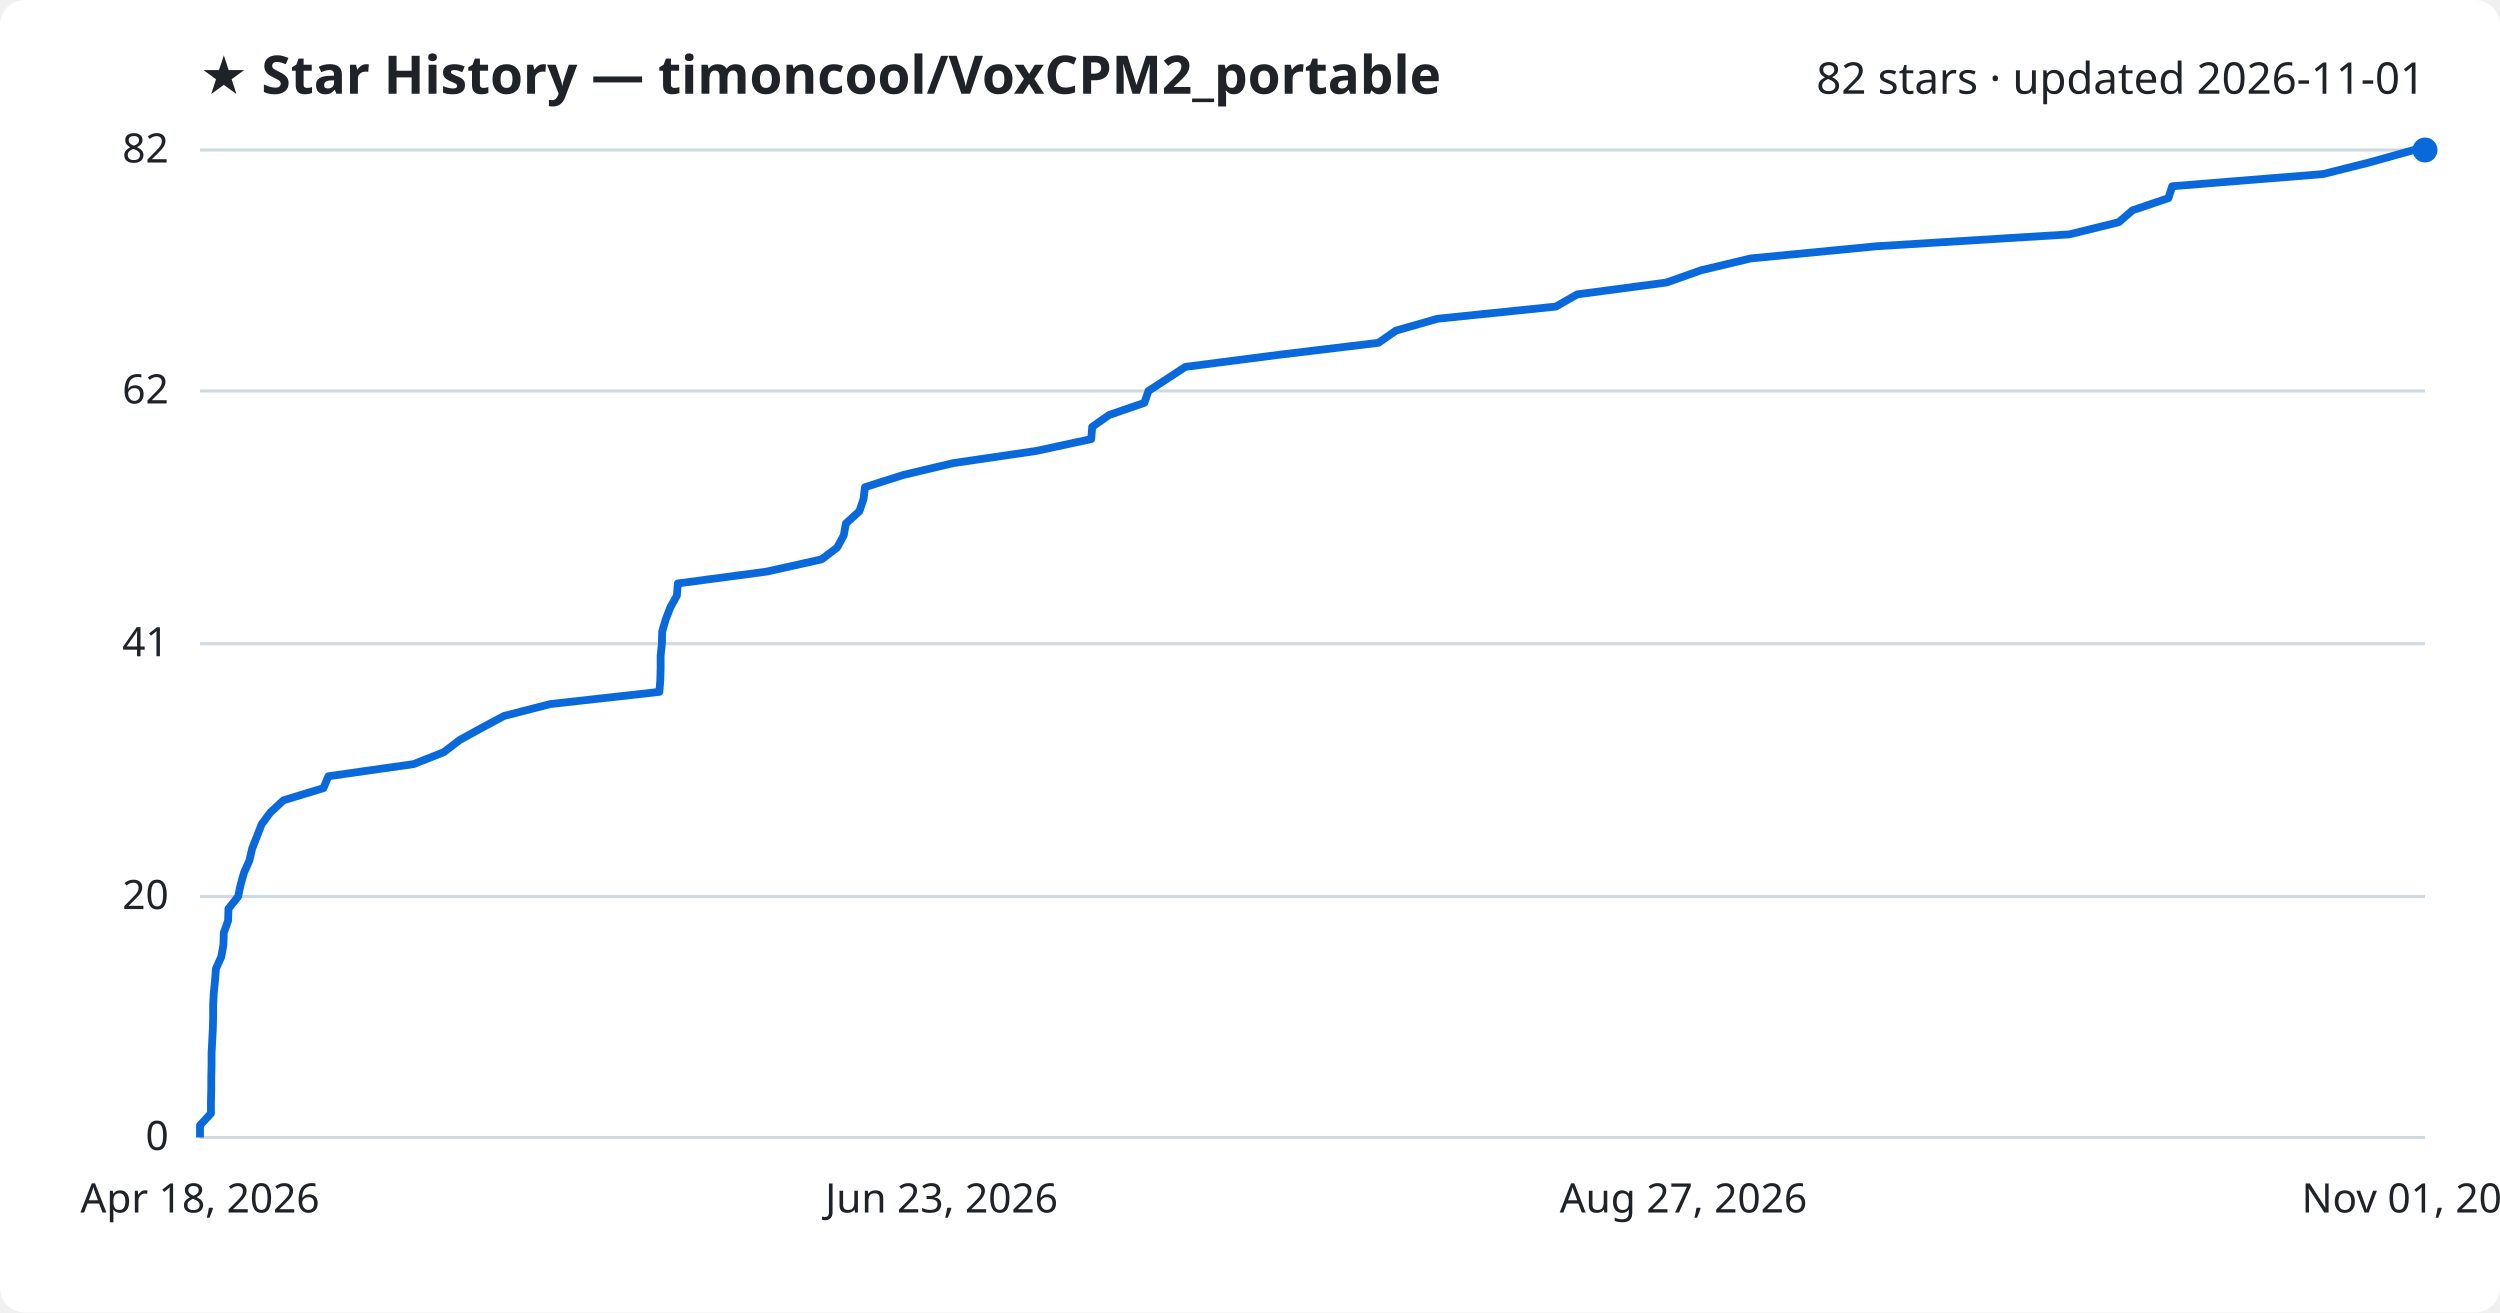
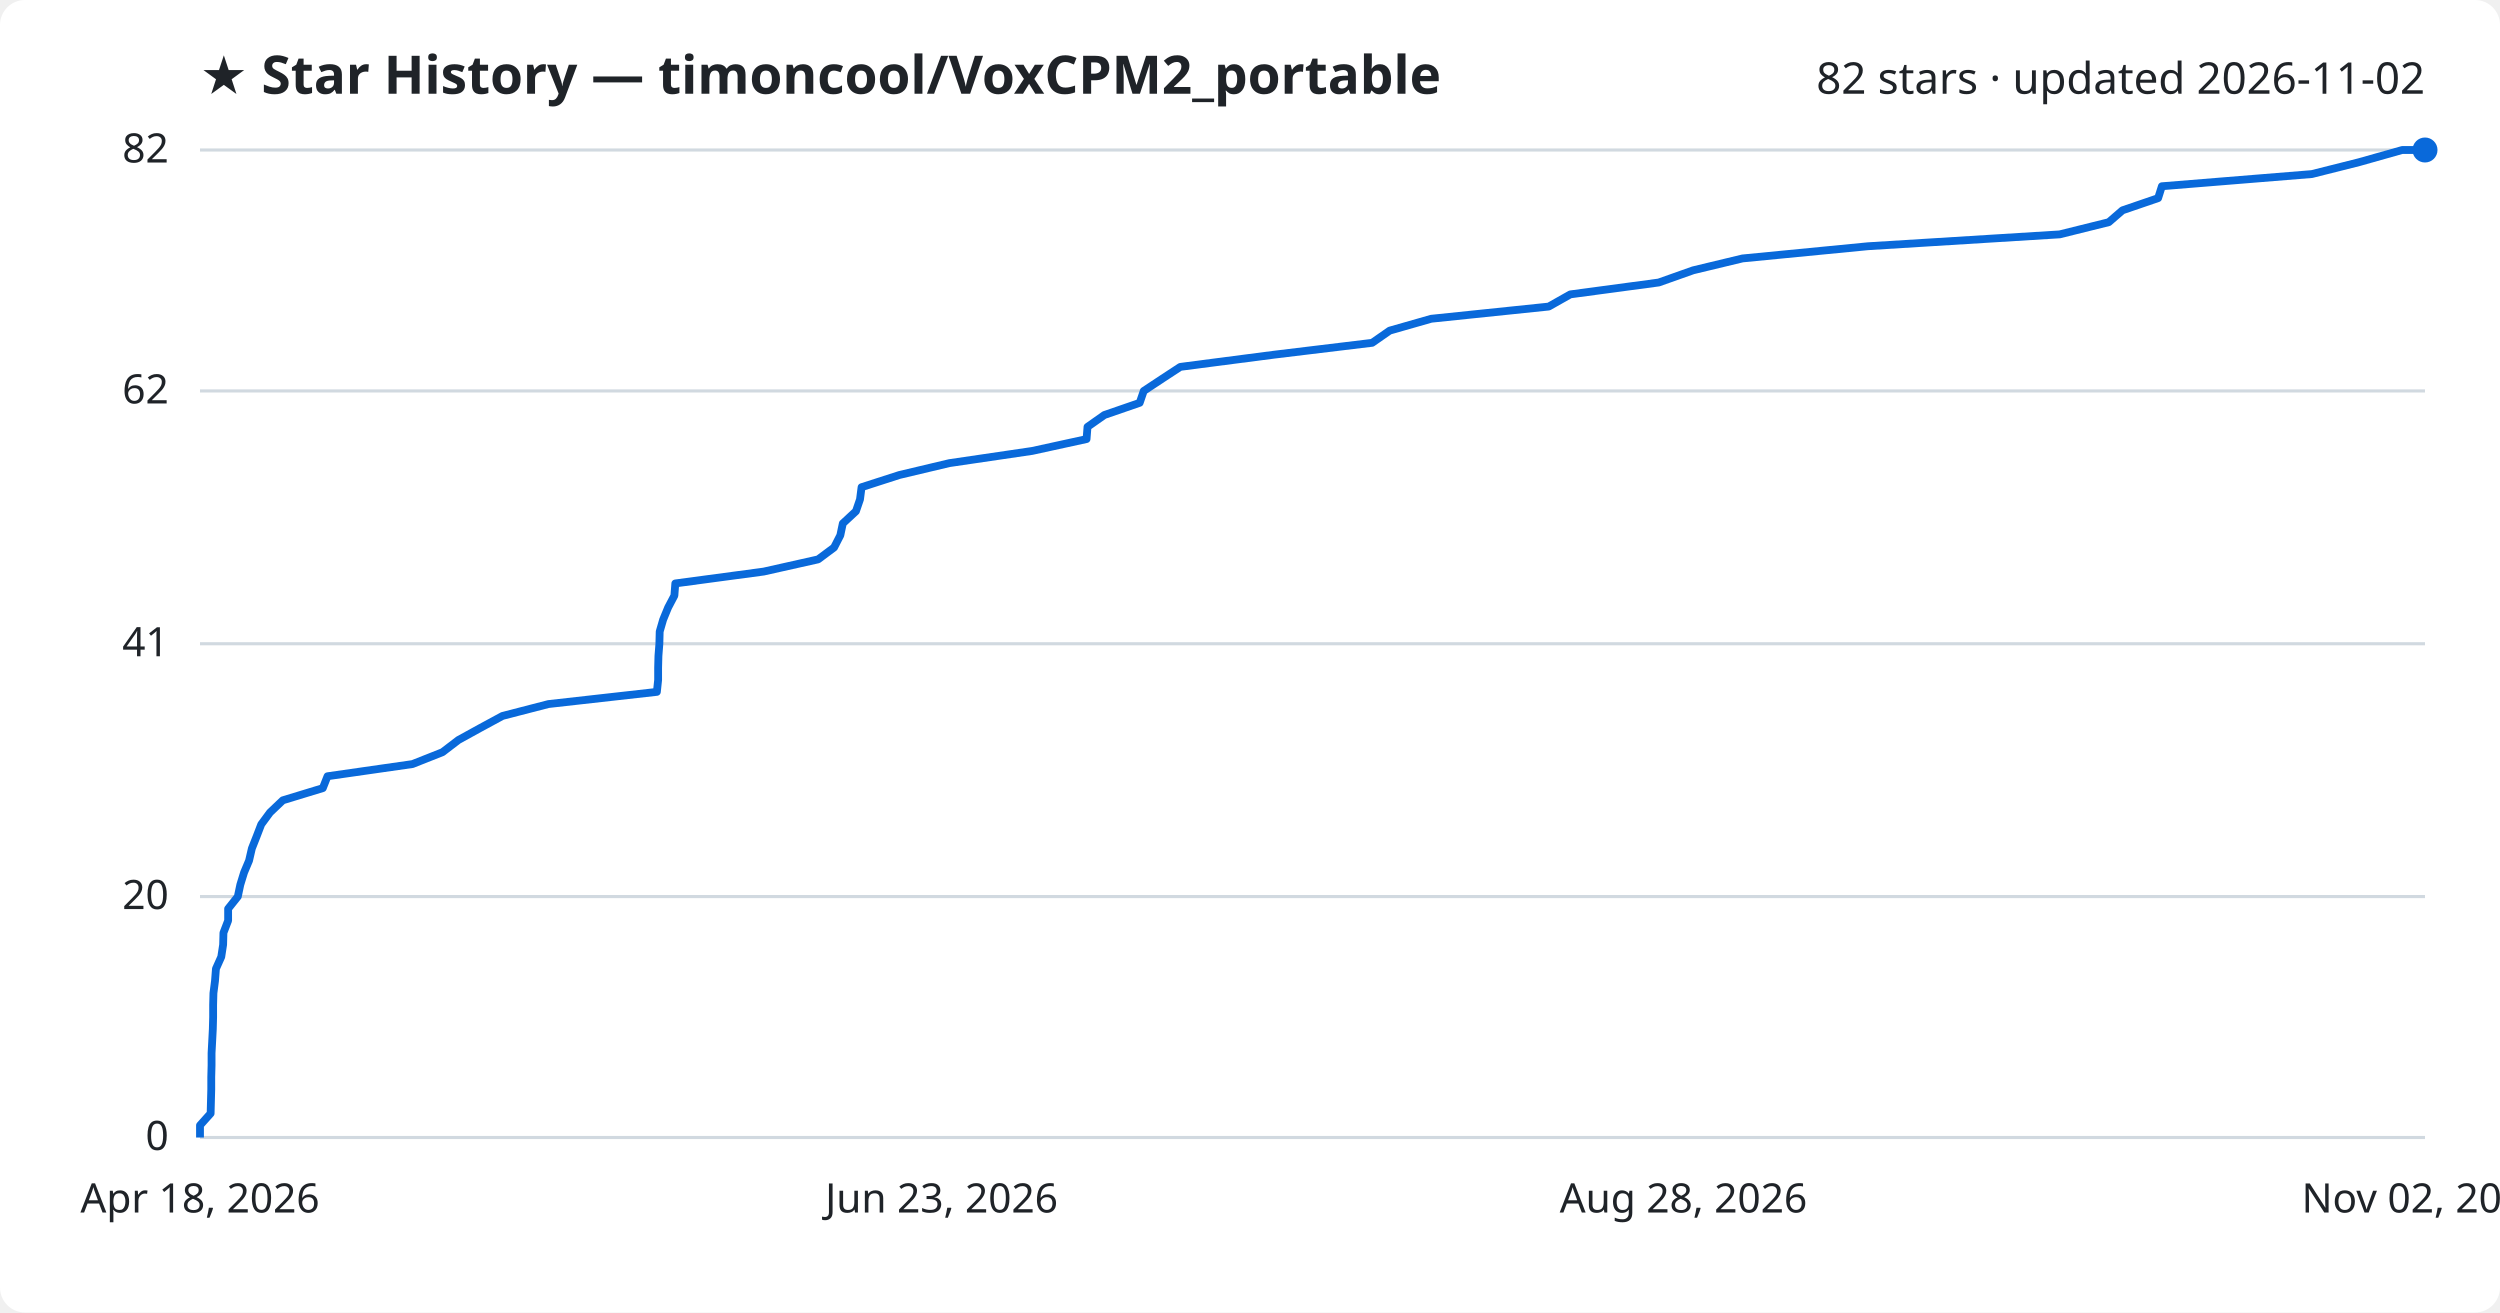
<svg xmlns="http://www.w3.org/2000/svg" viewBox="0 0 800 420" font-family="Segoe UI, sans-serif">
  <rect width="800" height="420" fill="#ffffff" rx="8" />
  <text x="64" y="30" fill="#1f2328" font-size="17" font-weight="700">★ Star History — timoncool/VoxCPM2_portable</text>
-   <text x="776" y="30" fill="#1f2328" font-size="14" text-anchor="end">82 stars · updated 2026-11-01</text>
+   <text x="776" y="30" fill="#1f2328" font-size="14" text-anchor="end">82 stars · updated 2026-11-02</text>
  <line x1="64" y1="364.0" x2="776" y2="364.0" stroke="#d1d9e0" stroke-width="1" />
  <text x="54" y="368.0" fill="#1f2328" font-size="13" text-anchor="end">0</text>
  <line x1="64" y1="286.9" x2="776" y2="286.9" stroke="#d1d9e0" stroke-width="1" />
  <text x="54" y="290.9" fill="#1f2328" font-size="13" text-anchor="end">20</text>
  <line x1="64" y1="206.0" x2="776" y2="206.0" stroke="#d1d9e0" stroke-width="1" />
  <text x="54" y="210.0" fill="#1f2328" font-size="13" text-anchor="end">41</text>
  <line x1="64" y1="125.1" x2="776" y2="125.1" stroke="#d1d9e0" stroke-width="1" />
  <text x="54" y="129.1" fill="#1f2328" font-size="13" text-anchor="end">62</text>
  <line x1="64" y1="48.0" x2="776" y2="48.0" stroke="#d1d9e0" stroke-width="1" />
  <text x="54" y="52.0" fill="#1f2328" font-size="13" text-anchor="end">82</text>
-   <path d="M64.0,364.0 L64.0,360.1 L67.5,356.3 L67.5,352.4 L67.6,348.6 L67.6,344.7 L67.7,340.9 L67.7,337.0 L67.9,333.2 L68.1,329.3 L68.2,325.5 L68.2,321.6 L68.4,317.8 L68.8,313.9 L69.1,310.0 L70.8,306.2 L71.5,302.3 L71.6,298.5 L73.0,294.6 L73.1,290.8 L76.2,286.9 L77.0,283.1 L78.1,279.2 L79.8,275.4 L80.7,271.5 L82.2,267.7 L83.7,263.8 L86.5,260.0 L90.7,256.1 L103.5,252.2 L105.1,248.4 L132.4,244.5 L142.0,240.7 L147.1,236.8 L154.0,233.0 L161.3,229.1 L176.1,225.3 L211.0,221.4 L211.3,217.6 L211.4,213.7 L211.4,209.9 L211.8,206.0 L211.9,202.1 L213.0,198.3 L214.5,194.4 L216.6,190.6 L216.9,186.7 L245.4,182.9 L262.9,179.0 L267.9,175.2 L270.0,171.3 L270.7,167.5 L275.0,163.6 L276.3,159.8 L276.8,155.9 L289.0,152.0 L305.0,148.2 L331.6,144.3 L349.2,140.5 L349.5,136.6 L354.9,132.8 L366.2,128.9 L367.5,125.1 L373.5,121.2 L379.3,117.4 L409.5,113.5 L441.1,109.7 L446.7,105.8 L460.0,102.0 L497.9,98.1 L504.7,94.2 L533.3,90.4 L544.3,86.5 L560.2,82.7 L600.5,78.8 L662.2,75.0 L678.0,71.1 L682.4,67.3 L693.9,63.4 L695.1,59.6 L743.4,55.7 L758.5,51.9 L772.4,48.0 L776.0,48.0" fill="none" stroke="#0969da" stroke-width="2.5" stroke-linejoin="round" />
+   <path d="M64.0,364.0 L64.0,360.1 L67.4,356.3 L67.5,352.4 L67.6,348.6 L67.6,344.7 L67.7,340.9 L67.7,337.0 L67.9,333.2 L68.1,329.3 L68.2,325.5 L68.2,321.6 L68.3,317.8 L68.8,313.9 L69.1,310.0 L70.8,306.2 L71.4,302.3 L71.5,298.5 L73.0,294.6 L73.0,290.8 L76.1,286.9 L76.9,283.1 L78.1,279.2 L79.7,275.4 L80.6,271.5 L82.1,267.7 L83.6,263.8 L86.4,260.0 L90.5,256.1 L103.3,252.2 L104.8,248.4 L132.0,244.5 L141.6,240.7 L146.7,236.8 L153.6,233.0 L160.8,229.1 L175.5,225.3 L210.2,221.4 L210.6,217.6 L210.6,213.7 L210.7,209.9 L211.0,206.0 L211.1,202.1 L212.2,198.3 L213.8,194.4 L215.8,190.6 L216.1,186.7 L244.4,182.9 L261.8,179.0 L266.9,175.2 L268.9,171.3 L269.7,167.5 L273.9,163.6 L275.2,159.8 L275.7,155.9 L287.8,152.0 L303.8,148.2 L330.3,144.3 L347.7,140.5 L348.0,136.6 L353.4,132.8 L364.7,128.9 L366.0,125.1 L371.9,121.2 L377.7,117.4 L407.7,113.5 L439.1,109.7 L444.7,105.8 L458.0,102.0 L495.6,98.1 L502.5,94.2 L530.8,90.4 L541.8,86.5 L557.6,82.7 L597.7,78.8 L659.1,75.0 L674.8,71.1 L679.2,67.3 L690.6,63.4 L691.8,59.6 L739.8,55.7 L754.9,51.9 L768.7,48.0 L776.0,48.0" fill="none" stroke="#0969da" stroke-width="2.5" stroke-linejoin="round" />
  <circle cx="776.0" cy="48.0" r="4" fill="#0969da" />
  <text x="64.0" y="388" fill="#1f2328" font-size="13" text-anchor="middle">Apr 18, 2026</text>
  <text x="301.3" y="388" fill="#1f2328" font-size="13" text-anchor="middle">Jun 23, 2026</text>
-   <text x="538.7" y="388" fill="#1f2328" font-size="13" text-anchor="middle">Aug 27, 2026</text>
-   <text x="776.0" y="388" fill="#1f2328" font-size="13" text-anchor="middle">Nov 01, 2026</text>
+   <text x="538.7" y="388" fill="#1f2328" font-size="13" text-anchor="middle">Aug 28, 2026</text>
+   <text x="776.0" y="388" fill="#1f2328" font-size="13" text-anchor="middle">Nov 02, 2026</text>
</svg>
